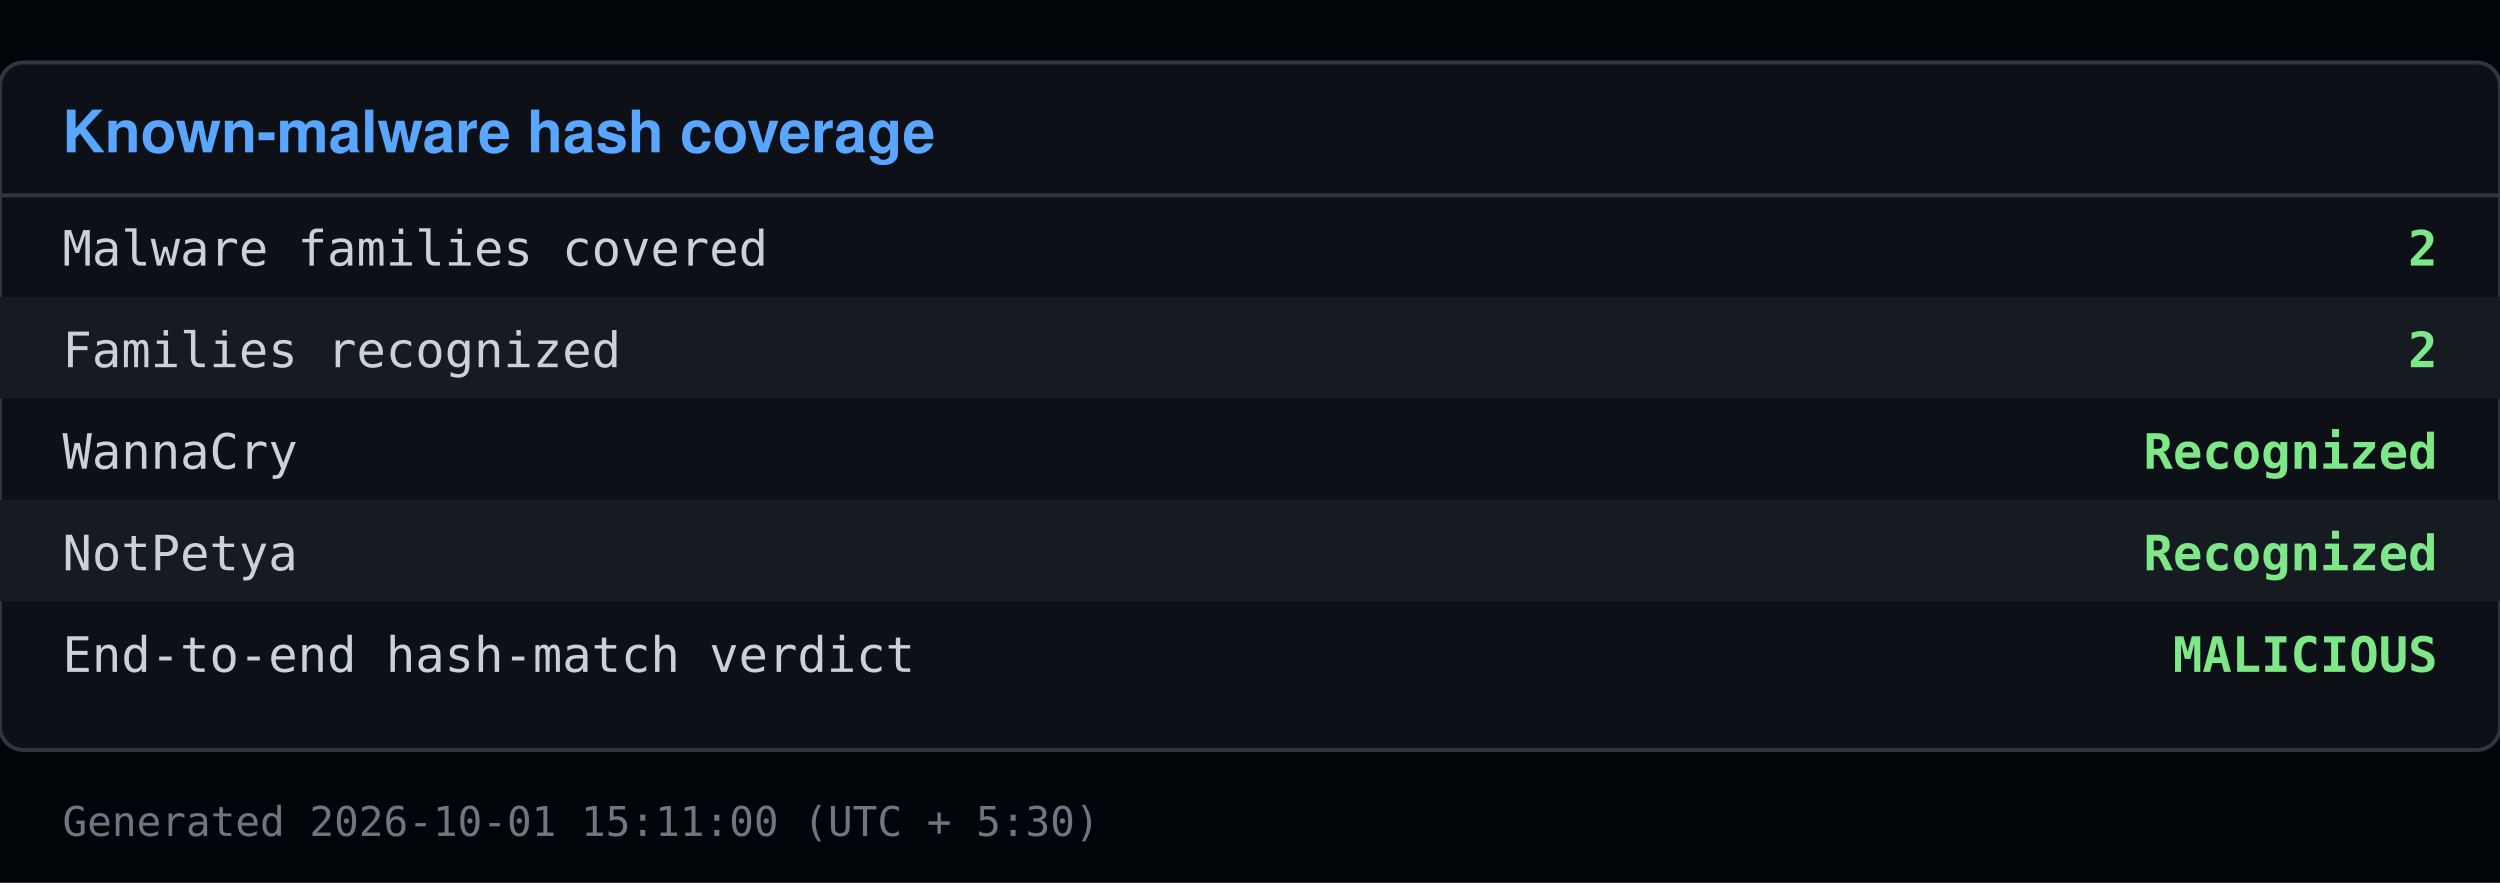
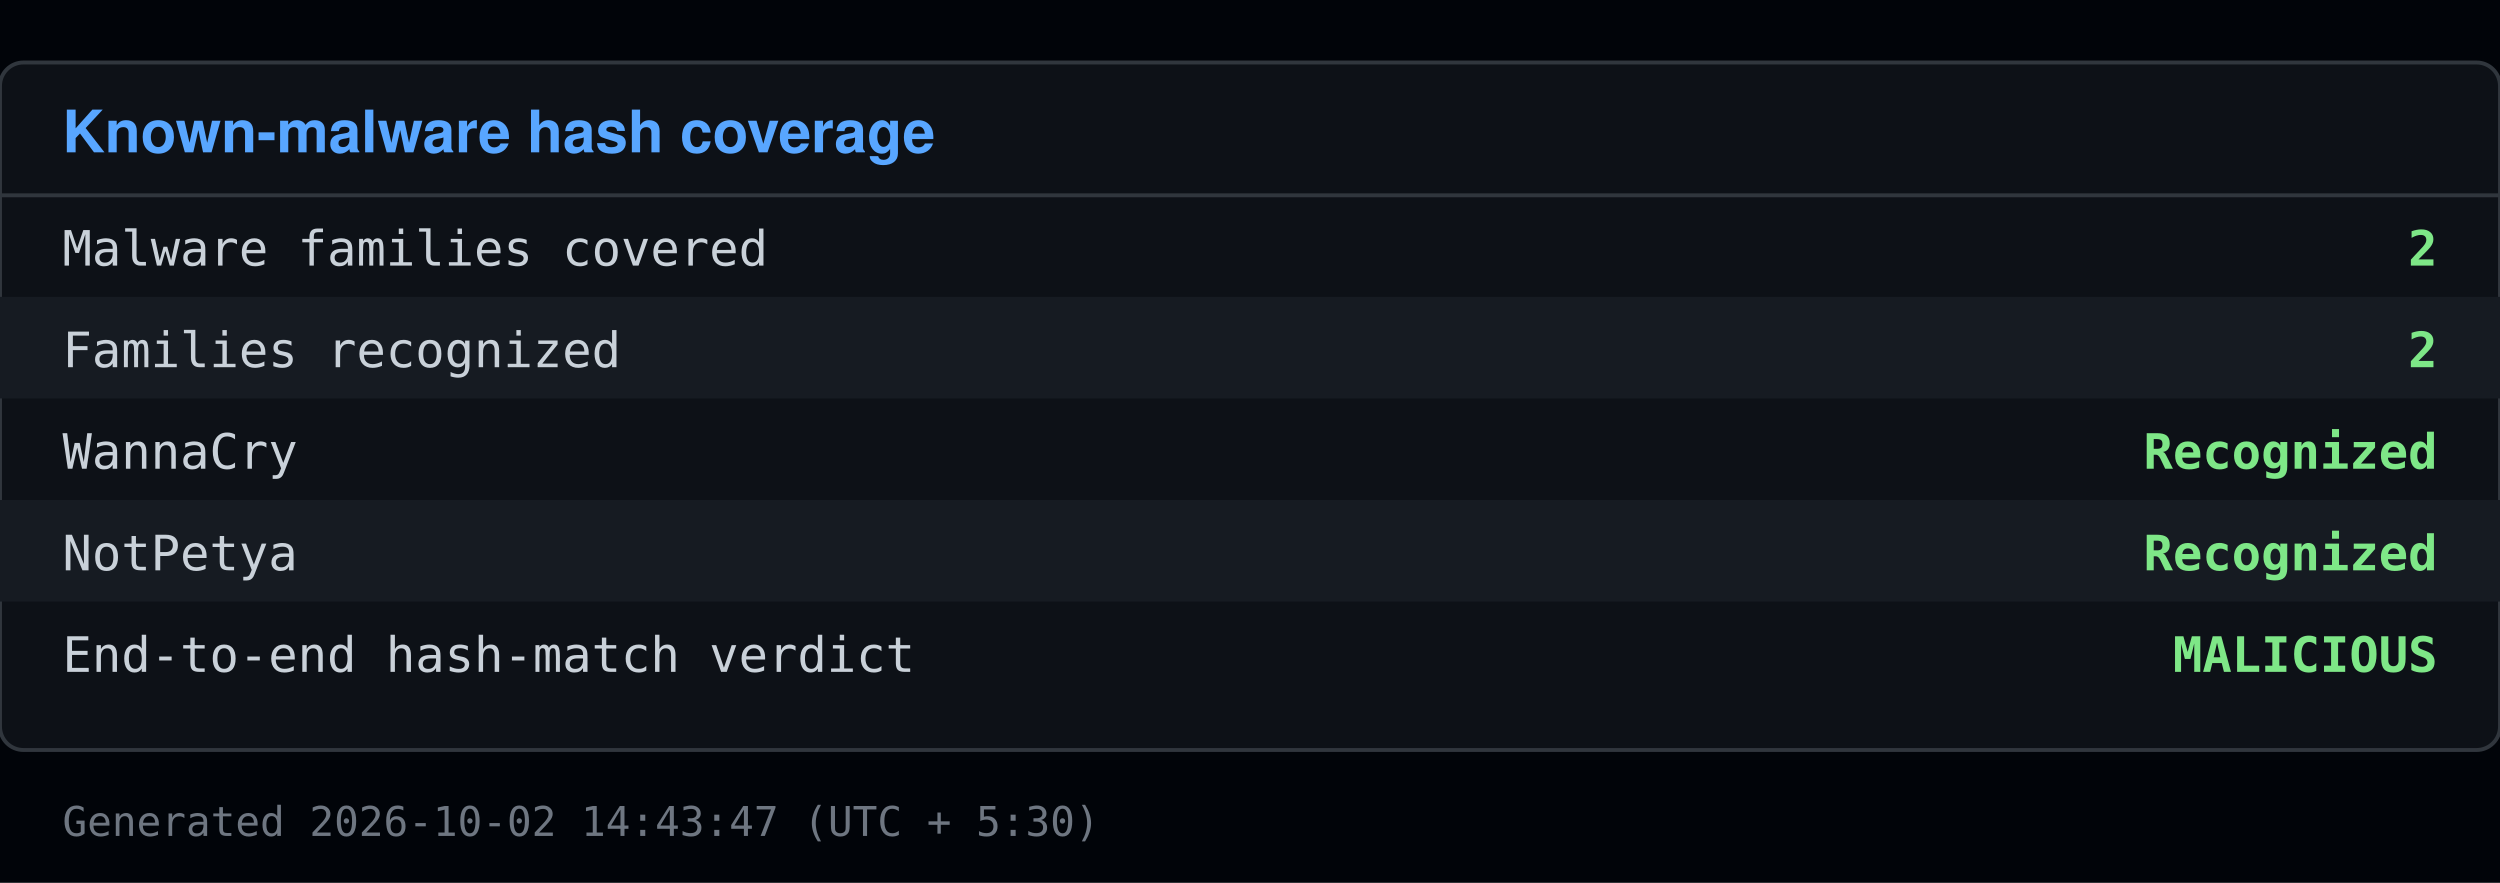
<svg xmlns="http://www.w3.org/2000/svg" viewBox="0 0 640 226" width="640" height="226">
  <rect x="0" y="0" width="640" height="226" fill="#010409" />
  <rect x="0" y="16" width="640" height="176" fill="#0d1117" stroke="#30363d" rx="6" />
  <text x="16" y="39" font-family="Segoe UI, Helvetica, Arial, sans-serif" font-size="15" font-weight="600" fill="#58a6ff">Known-malware hash coverage</text>
  <line x1="0" y1="50" x2="640" y2="50" stroke="#30363d" />
  <text x="16" y="68" font-family="Consolas, Menlo, monospace" font-size="12.5" fill="#c9d1d9">Malware families covered</text>
  <text x="624" y="68" font-family="Consolas, Menlo, monospace" font-size="12.5" fill="#7ee787" text-anchor="end" font-weight="600">2</text>
  <rect x="0" y="76" width="640" height="26" fill="#161b22" />
  <text x="16" y="94" font-family="Consolas, Menlo, monospace" font-size="12.5" fill="#c9d1d9">Families recognized</text>
  <text x="624" y="94" font-family="Consolas, Menlo, monospace" font-size="12.5" fill="#7ee787" text-anchor="end" font-weight="600">2</text>
  <text x="16" y="120" font-family="Consolas, Menlo, monospace" font-size="12.5" fill="#c9d1d9">  WannaCry</text>
  <text x="624" y="120" font-family="Consolas, Menlo, monospace" font-size="12.5" fill="#7ee787" text-anchor="end" font-weight="600">Recognized</text>
  <rect x="0" y="128" width="640" height="26" fill="#161b22" />
  <text x="16" y="146" font-family="Consolas, Menlo, monospace" font-size="12.5" fill="#c9d1d9">  NotPetya</text>
  <text x="624" y="146" font-family="Consolas, Menlo, monospace" font-size="12.5" fill="#7ee787" text-anchor="end" font-weight="600">Recognized</text>
  <text x="16" y="172" font-family="Consolas, Menlo, monospace" font-size="12.5" fill="#c9d1d9">End-to-end hash-match verdict</text>
  <text x="624" y="172" font-family="Consolas, Menlo, monospace" font-size="12.5" fill="#7ee787" text-anchor="end" font-weight="600">MALICIOUS</text>
-   <text x="16" y="214" font-family="Consolas, Menlo, monospace" font-size="10.5" fill="#6e7681">Generated 2026-10-01 15:11:00 (UTC + 5:30)</text>
+   <text x="16" y="214" font-family="Consolas, Menlo, monospace" font-size="10.5" fill="#6e7681">Generated 2026-10-02 14:43:47 (UTC + 5:30)</text>
</svg>
